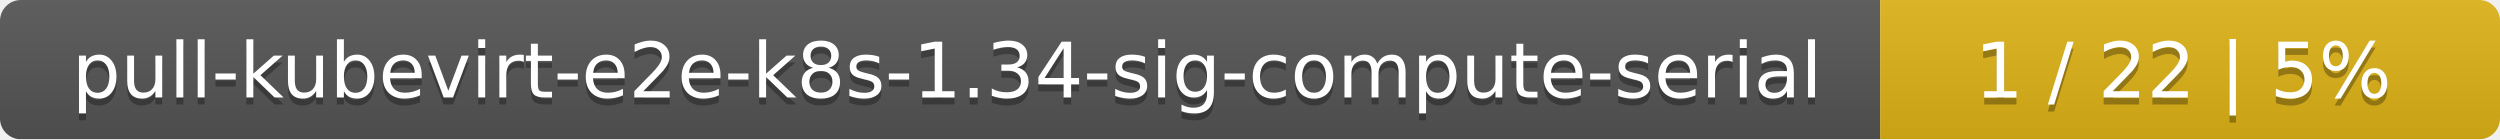
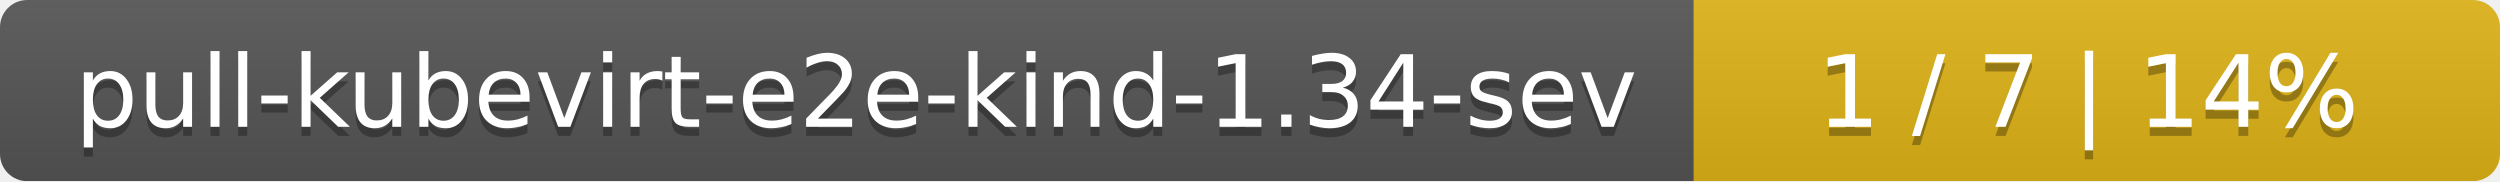
- <svg xmlns="http://www.w3.org/2000/svg" width="359" height="20">
+ <svg xmlns="http://www.w3.org/2000/svg" width="276" height="20">
  <linearGradient id="smooth" x2="0" y2="100%">
    <stop offset="0" stop-color="#bbb" stop-opacity=".1" />
    <stop offset="1" stop-opacity=".1" />
  </linearGradient>
  <mask id="round">
-     <rect width="359" height="20" rx="3" fill="#fff" />
+     <rect width="276" height="20" rx="3" fill="#fff" />
  </mask>
  <g mask="url(#round)">
-     <rect width="270" height="20" fill="#555" />
-     <rect x="270" width="89" height="20" fill="#dfb317" />
-     <rect width="359" height="20" fill="url(#smooth)" />
+     <rect width="187" height="20" fill="#555" />
+     <rect x="187" width="89" height="20" fill="#dfb317" />
+     <rect width="276" height="20" fill="url(#smooth)" />
  </g>
  <g fill="#fff" text-anchor="middle" font-family="DejaVu Sans,Verdana,Geneva,sans-serif" font-size="11">
-     <text x="136" y="15" fill="#010101" fill-opacity=".3">pull-kubevirt-e2e-k8s-1.34-sig-compute-serial</text>
-     <text x="136" y="14">pull-kubevirt-e2e-k8s-1.34-sig-compute-serial</text>
-     <text x="313.5" y="15" fill="#010101" fill-opacity=".3">1 / 22    |    5%</text>
-     <text x="313.5" y="14">1 / 22    |    5%</text>
+     <text x="94.5" y="15" fill="#010101" fill-opacity=".3">pull-kubevirt-e2e-kind-1.34-sev</text>
+     <text x="94.5" y="14">pull-kubevirt-e2e-kind-1.34-sev</text>
+     <text x="230.5" y="15" fill="#010101" fill-opacity=".3">1 / 7    |    14%</text>
+     <text x="230.5" y="14">1 / 7    |    14%</text>
  </g>
</svg>
